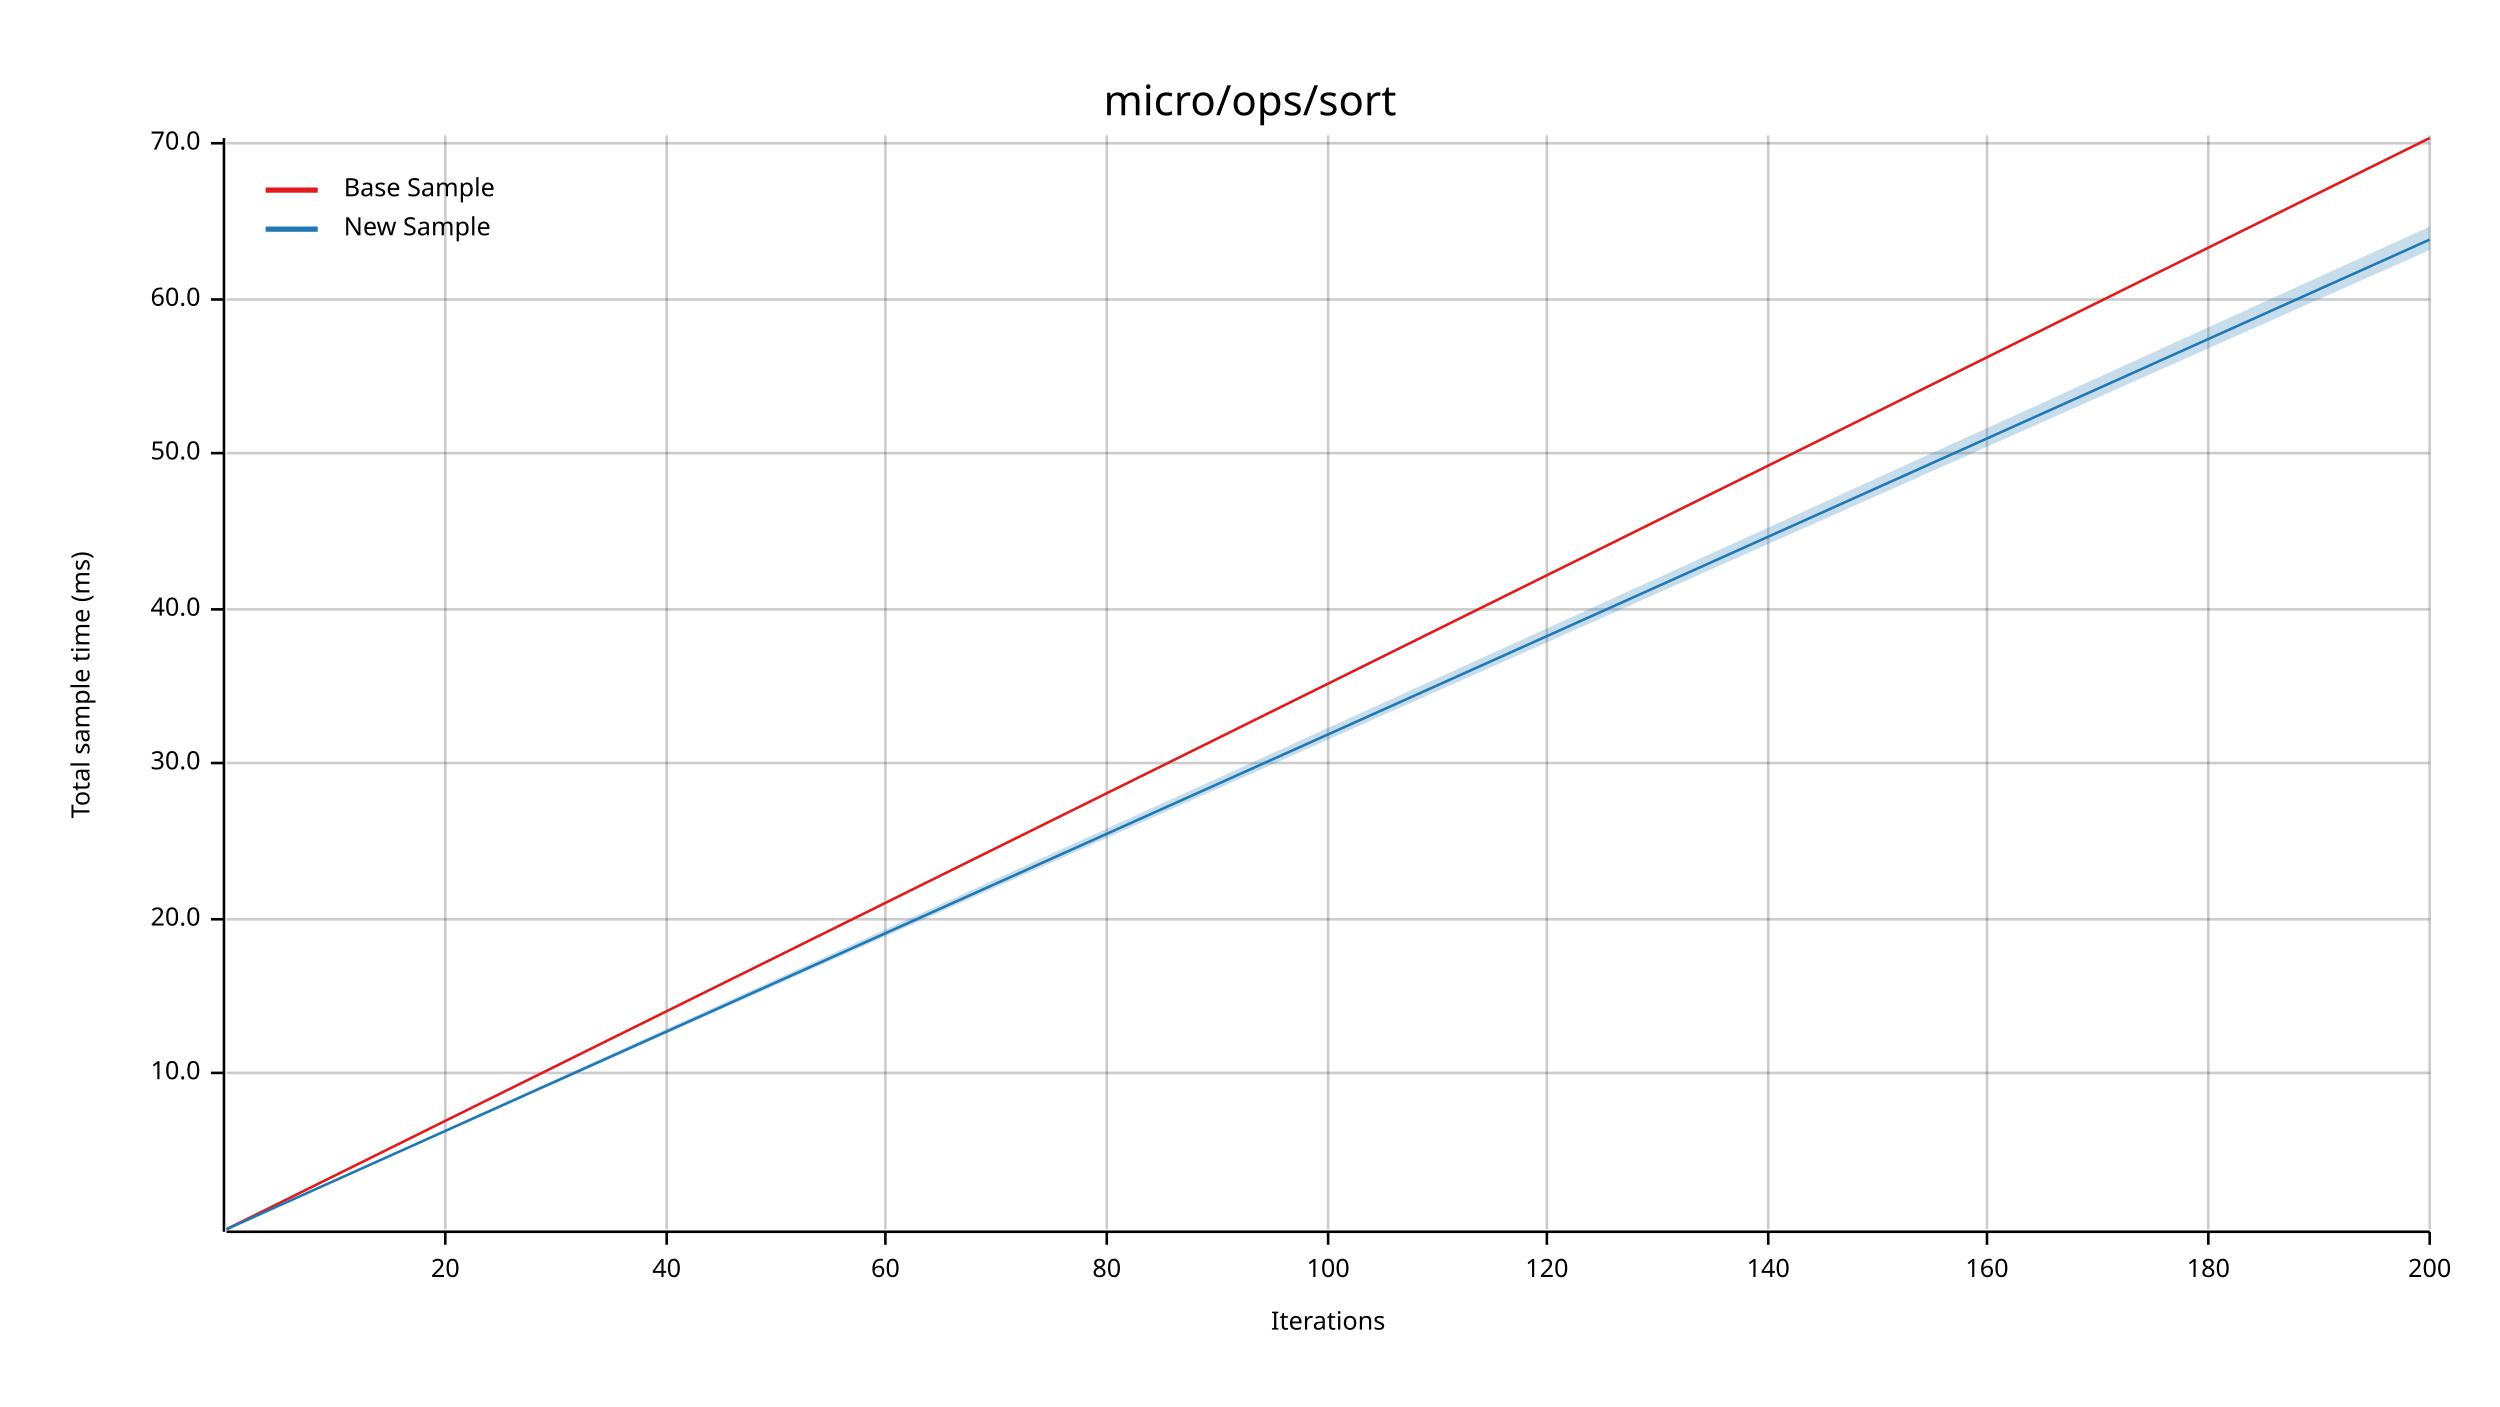
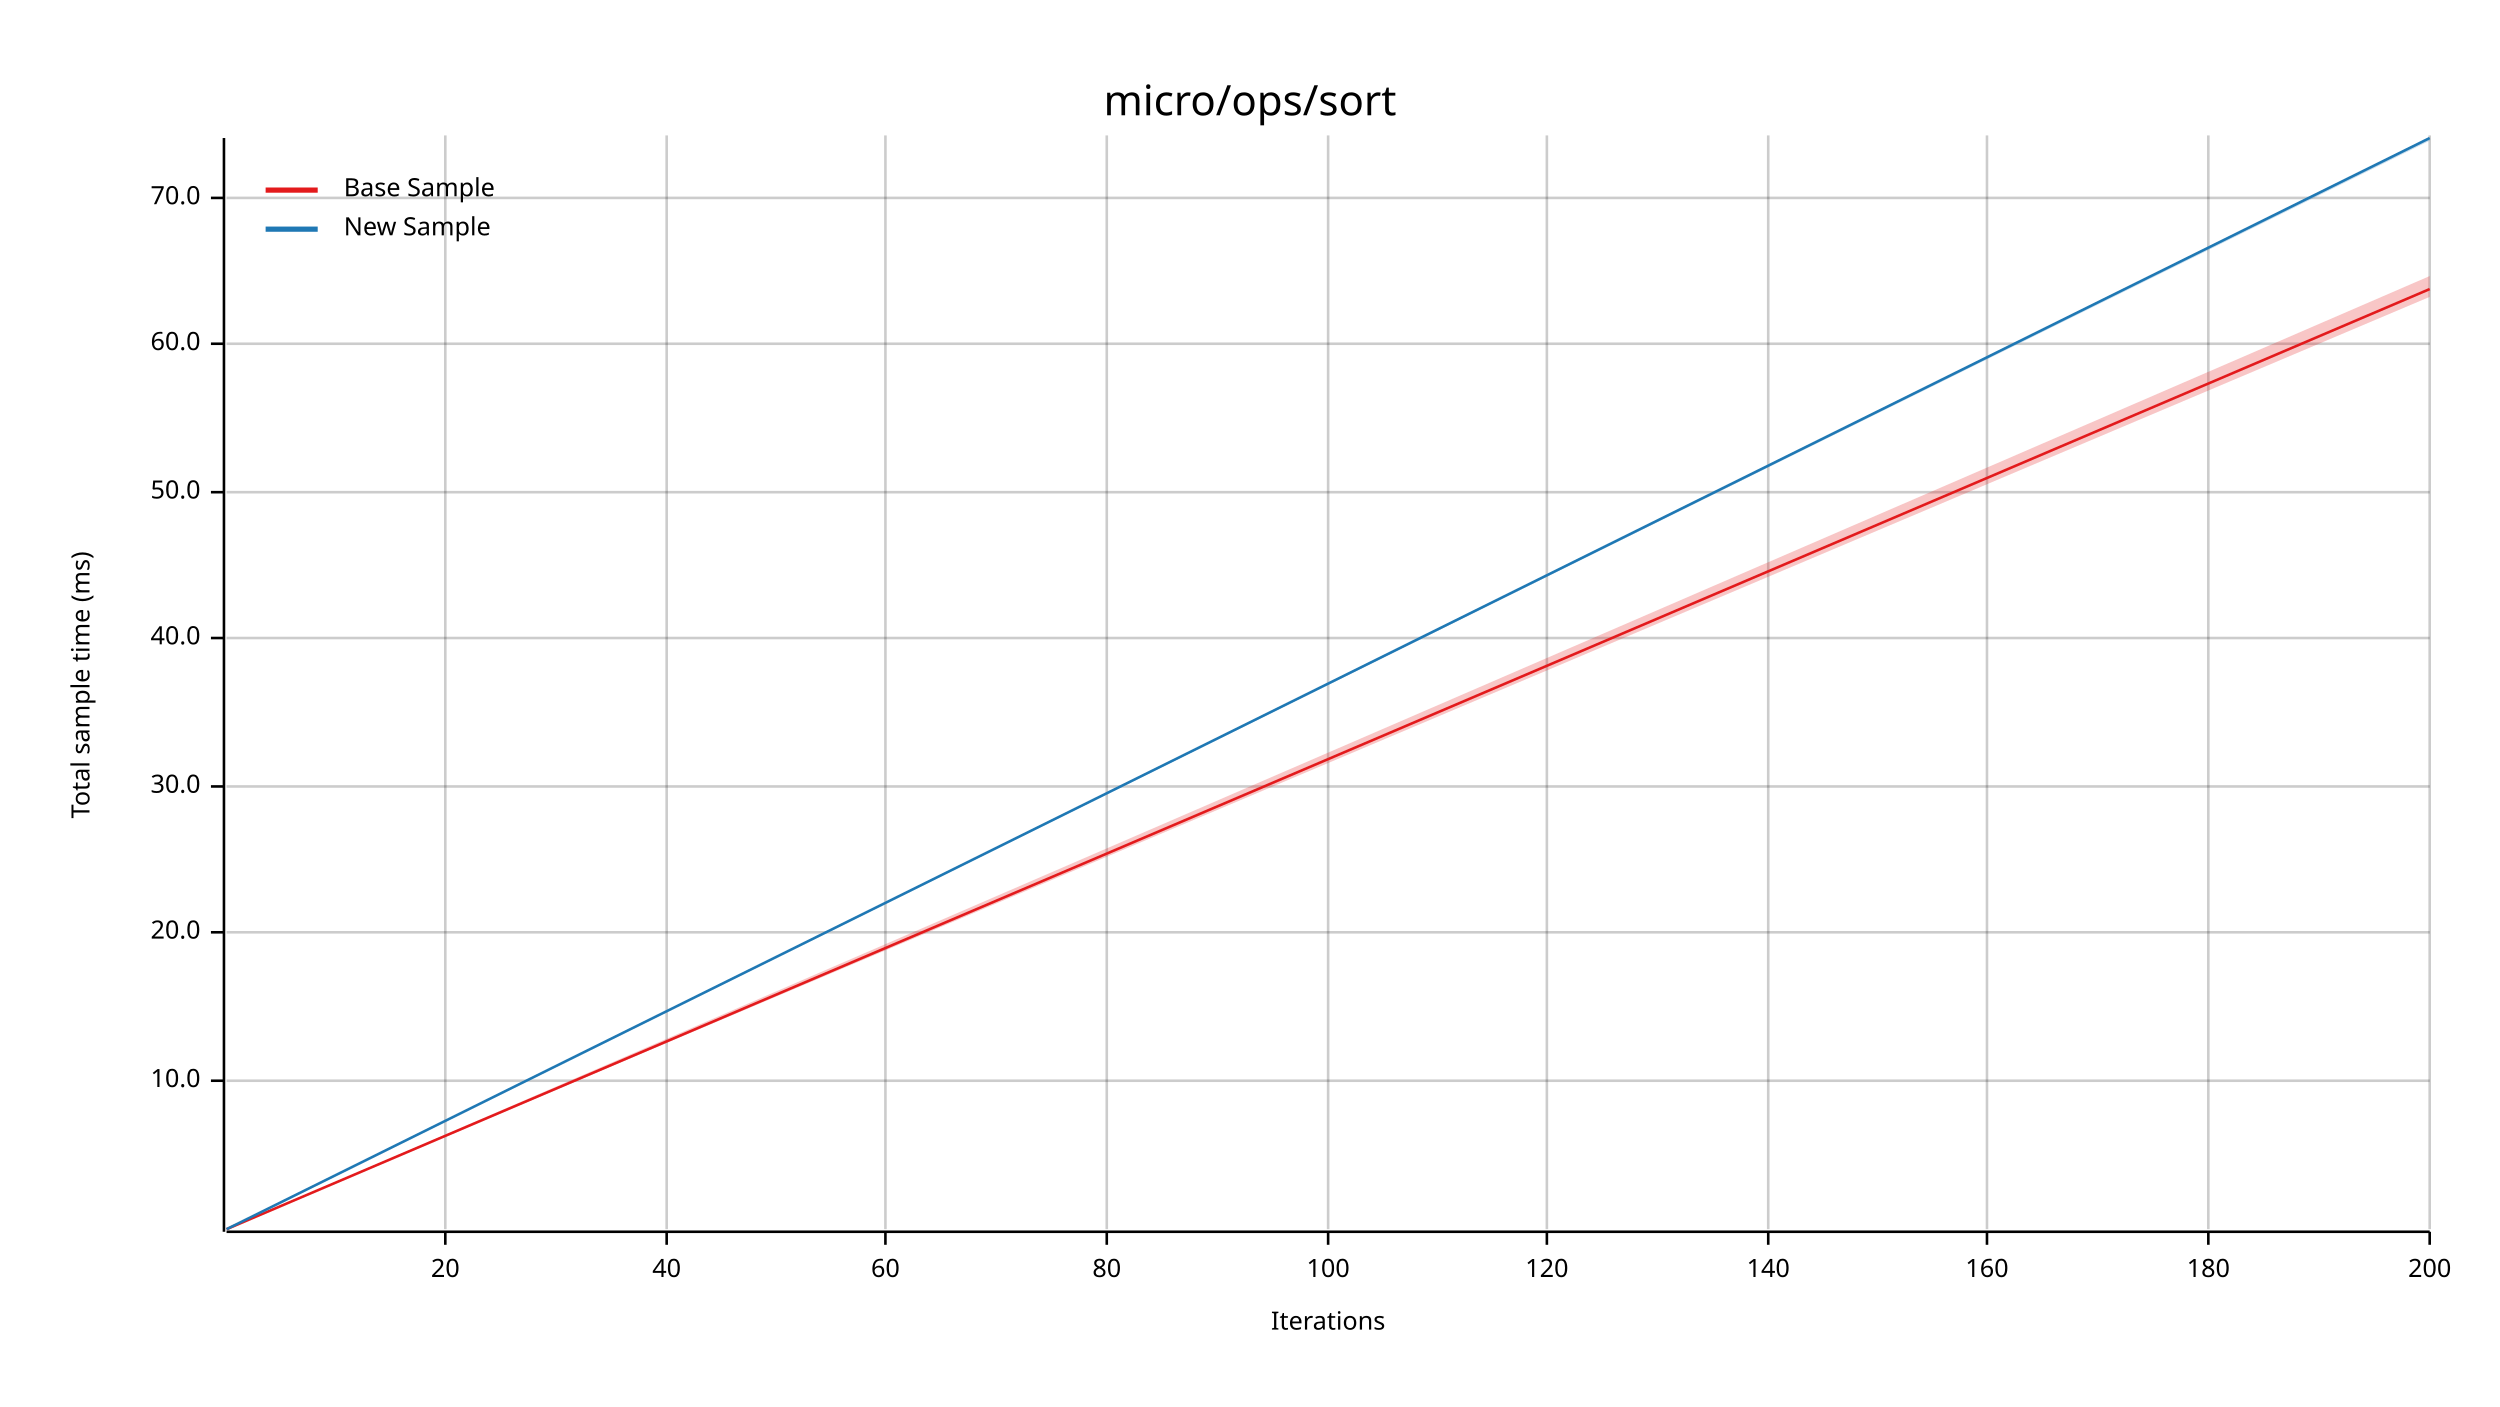
<svg xmlns="http://www.w3.org/2000/svg" width="960" height="540" viewBox="0 0 960 540">
  <text x="480" y="32" dy="0.76em" text-anchor="middle" font-family="sans-serif" font-size="16.129" opacity="1" fill="#000000">
micro/ops/sort
</text>
  <text x="27" y="263" dy="0.76em" text-anchor="middle" font-family="sans-serif" font-size="9.677" opacity="1" fill="#000000" transform="rotate(270, 27, 263)">
Total sample time (ms)
</text>
  <text x="510" y="513" dy="-0.5ex" text-anchor="middle" font-family="sans-serif" font-size="9.677" opacity="1" fill="#000000">
Iterations
</text>
  <line opacity="0.2" stroke="#000000" stroke-width="1" x1="171" y1="472" x2="171" y2="52" />
  <line opacity="0.2" stroke="#000000" stroke-width="1" x1="256" y1="472" x2="256" y2="52" />
  <line opacity="0.2" stroke="#000000" stroke-width="1" x1="340" y1="472" x2="340" y2="52" />
  <line opacity="0.2" stroke="#000000" stroke-width="1" x1="425" y1="472" x2="425" y2="52" />
  <line opacity="0.2" stroke="#000000" stroke-width="1" x1="510" y1="472" x2="510" y2="52" />
  <line opacity="0.2" stroke="#000000" stroke-width="1" x1="594" y1="472" x2="594" y2="52" />
  <line opacity="0.2" stroke="#000000" stroke-width="1" x1="679" y1="472" x2="679" y2="52" />
  <line opacity="0.2" stroke="#000000" stroke-width="1" x1="763" y1="472" x2="763" y2="52" />
  <line opacity="0.2" stroke="#000000" stroke-width="1" x1="848" y1="472" x2="848" y2="52" />
  <line opacity="0.2" stroke="#000000" stroke-width="1" x1="933" y1="472" x2="933" y2="52" />
-   <line opacity="0.2" stroke="#000000" stroke-width="1" x1="87" y1="412" x2="933" y2="412" />
-   <line opacity="0.2" stroke="#000000" stroke-width="1" x1="87" y1="353" x2="933" y2="353" />
-   <line opacity="0.2" stroke="#000000" stroke-width="1" x1="87" y1="293" x2="933" y2="293" />
-   <line opacity="0.2" stroke="#000000" stroke-width="1" x1="87" y1="234" x2="933" y2="234" />
-   <line opacity="0.2" stroke="#000000" stroke-width="1" x1="87" y1="174" x2="933" y2="174" />
-   <line opacity="0.2" stroke="#000000" stroke-width="1" x1="87" y1="115" x2="933" y2="115" />
-   <line opacity="0.2" stroke="#000000" stroke-width="1" x1="87" y1="55" x2="933" y2="55" />
+   <line opacity="0.2" stroke="#000000" stroke-width="1" x1="87" y1="415" x2="933" y2="415" />
+   <line opacity="0.2" stroke="#000000" stroke-width="1" x1="87" y1="358" x2="933" y2="358" />
+   <line opacity="0.2" stroke="#000000" stroke-width="1" x1="87" y1="302" x2="933" y2="302" />
+   <line opacity="0.2" stroke="#000000" stroke-width="1" x1="87" y1="245" x2="933" y2="245" />
+   <line opacity="0.2" stroke="#000000" stroke-width="1" x1="87" y1="189" x2="933" y2="189" />
+   <line opacity="0.2" stroke="#000000" stroke-width="1" x1="87" y1="132" x2="933" y2="132" />
+   <line opacity="0.2" stroke="#000000" stroke-width="1" x1="87" y1="76" x2="933" y2="76" />
  <polyline fill="none" opacity="1" stroke="#000000" stroke-width="1" points="86,53 86,473 " />
-   <text x="77" y="412" dy="0.5ex" text-anchor="end" font-family="sans-serif" font-size="9.677" opacity="1" fill="#000000">
+   <text x="77" y="415" dy="0.5ex" text-anchor="end" font-family="sans-serif" font-size="9.677" opacity="1" fill="#000000">
10.0
</text>
-   <polyline fill="none" opacity="1" stroke="#000000" stroke-width="1" points="81,412 86,412 " />
-   <text x="77" y="353" dy="0.5ex" text-anchor="end" font-family="sans-serif" font-size="9.677" opacity="1" fill="#000000">
+   <polyline fill="none" opacity="1" stroke="#000000" stroke-width="1" points="81,415 86,415 " />
+   <text x="77" y="358" dy="0.5ex" text-anchor="end" font-family="sans-serif" font-size="9.677" opacity="1" fill="#000000">
20.0
</text>
-   <polyline fill="none" opacity="1" stroke="#000000" stroke-width="1" points="81,353 86,353 " />
-   <text x="77" y="293" dy="0.5ex" text-anchor="end" font-family="sans-serif" font-size="9.677" opacity="1" fill="#000000">
+   <polyline fill="none" opacity="1" stroke="#000000" stroke-width="1" points="81,358 86,358 " />
+   <text x="77" y="302" dy="0.5ex" text-anchor="end" font-family="sans-serif" font-size="9.677" opacity="1" fill="#000000">
30.0
</text>
-   <polyline fill="none" opacity="1" stroke="#000000" stroke-width="1" points="81,293 86,293 " />
-   <text x="77" y="234" dy="0.5ex" text-anchor="end" font-family="sans-serif" font-size="9.677" opacity="1" fill="#000000">
+   <polyline fill="none" opacity="1" stroke="#000000" stroke-width="1" points="81,302 86,302 " />
+   <text x="77" y="245" dy="0.5ex" text-anchor="end" font-family="sans-serif" font-size="9.677" opacity="1" fill="#000000">
40.0
</text>
-   <polyline fill="none" opacity="1" stroke="#000000" stroke-width="1" points="81,234 86,234 " />
-   <text x="77" y="174" dy="0.5ex" text-anchor="end" font-family="sans-serif" font-size="9.677" opacity="1" fill="#000000">
+   <polyline fill="none" opacity="1" stroke="#000000" stroke-width="1" points="81,245 86,245 " />
+   <text x="77" y="189" dy="0.5ex" text-anchor="end" font-family="sans-serif" font-size="9.677" opacity="1" fill="#000000">
50.0
</text>
-   <polyline fill="none" opacity="1" stroke="#000000" stroke-width="1" points="81,174 86,174 " />
-   <text x="77" y="115" dy="0.5ex" text-anchor="end" font-family="sans-serif" font-size="9.677" opacity="1" fill="#000000">
+   <polyline fill="none" opacity="1" stroke="#000000" stroke-width="1" points="81,189 86,189 " />
+   <text x="77" y="132" dy="0.5ex" text-anchor="end" font-family="sans-serif" font-size="9.677" opacity="1" fill="#000000">
60.0
</text>
-   <polyline fill="none" opacity="1" stroke="#000000" stroke-width="1" points="81,115 86,115 " />
-   <text x="77" y="55" dy="0.5ex" text-anchor="end" font-family="sans-serif" font-size="9.677" opacity="1" fill="#000000">
+   <polyline fill="none" opacity="1" stroke="#000000" stroke-width="1" points="81,132 86,132 " />
+   <text x="77" y="76" dy="0.5ex" text-anchor="end" font-family="sans-serif" font-size="9.677" opacity="1" fill="#000000">
70.0
</text>
-   <polyline fill="none" opacity="1" stroke="#000000" stroke-width="1" points="81,55 86,55 " />
+   <polyline fill="none" opacity="1" stroke="#000000" stroke-width="1" points="81,76 86,76 " />
  <polyline fill="none" opacity="1" stroke="#000000" stroke-width="1" points="87,473 933,473 " />
  <text x="171" y="483" dy="0.76em" text-anchor="middle" font-family="sans-serif" font-size="9.677" opacity="1" fill="#000000">
20
</text>
  <polyline fill="none" opacity="1" stroke="#000000" stroke-width="1" points="171,473 171,478 " />
  <text x="256" y="483" dy="0.76em" text-anchor="middle" font-family="sans-serif" font-size="9.677" opacity="1" fill="#000000">
40
</text>
  <polyline fill="none" opacity="1" stroke="#000000" stroke-width="1" points="256,473 256,478 " />
  <text x="340" y="483" dy="0.76em" text-anchor="middle" font-family="sans-serif" font-size="9.677" opacity="1" fill="#000000">
60
</text>
  <polyline fill="none" opacity="1" stroke="#000000" stroke-width="1" points="340,473 340,478 " />
  <text x="425" y="483" dy="0.76em" text-anchor="middle" font-family="sans-serif" font-size="9.677" opacity="1" fill="#000000">
80
</text>
  <polyline fill="none" opacity="1" stroke="#000000" stroke-width="1" points="425,473 425,478 " />
  <text x="510" y="483" dy="0.76em" text-anchor="middle" font-family="sans-serif" font-size="9.677" opacity="1" fill="#000000">
100
</text>
  <polyline fill="none" opacity="1" stroke="#000000" stroke-width="1" points="510,473 510,478 " />
  <text x="594" y="483" dy="0.76em" text-anchor="middle" font-family="sans-serif" font-size="9.677" opacity="1" fill="#000000">
120
</text>
  <polyline fill="none" opacity="1" stroke="#000000" stroke-width="1" points="594,473 594,478 " />
  <text x="679" y="483" dy="0.76em" text-anchor="middle" font-family="sans-serif" font-size="9.677" opacity="1" fill="#000000">
140
</text>
  <polyline fill="none" opacity="1" stroke="#000000" stroke-width="1" points="679,473 679,478 " />
  <text x="763" y="483" dy="0.76em" text-anchor="middle" font-family="sans-serif" font-size="9.677" opacity="1" fill="#000000">
160
</text>
  <polyline fill="none" opacity="1" stroke="#000000" stroke-width="1" points="763,473 763,478 " />
  <text x="848" y="483" dy="0.76em" text-anchor="middle" font-family="sans-serif" font-size="9.677" opacity="1" fill="#000000">
180
</text>
  <polyline fill="none" opacity="1" stroke="#000000" stroke-width="1" points="848,473 848,478 " />
  <text x="933" y="483" dy="0.76em" text-anchor="middle" font-family="sans-serif" font-size="9.677" opacity="1" fill="#000000">
200
</text>
  <polyline fill="none" opacity="1" stroke="#000000" stroke-width="1" points="933,473 933,478 " />
-   <polyline fill="none" opacity="1" stroke="#E31A1C" stroke-width="1" points="87,472 933,53 " />
-   <polygon opacity="0.25" fill="#E31A1C" points="87,472 933,53 933,53 " />
-   <polyline fill="none" opacity="1" stroke="#1F78B4" stroke-width="1" points="87,472 933,92 " />
-   <polygon opacity="0.25" fill="#1F78B4" points="87,472 933,96 933,87 " />
+   <polyline fill="none" opacity="1" stroke="#E31A1C" stroke-width="1" points="87,472 933,111 " />
+   <polygon opacity="0.25" fill="#E31A1C" points="87,472 933,114 933,106 " />
+   <polyline fill="none" opacity="1" stroke="#1F78B4" stroke-width="1" points="87,472 933,53 " />
+   <polygon opacity="0.25" fill="#1F78B4" points="87,472 933,54 933,53 " />
  <text x="132" y="68" dy="0.76em" text-anchor="start" font-family="sans-serif" font-size="9.677" opacity="1" fill="#000000">
Base Sample
</text>
  <text x="132" y="83" dy="0.76em" text-anchor="start" font-family="sans-serif" font-size="9.677" opacity="1" fill="#000000">
New Sample
</text>
  <polyline fill="none" opacity="1" stroke="#E31A1C" stroke-width="2" points="102,73 122,73 " />
  <polyline fill="none" opacity="1" stroke="#1F78B4" stroke-width="2" points="102,88 122,88 " />
</svg>
